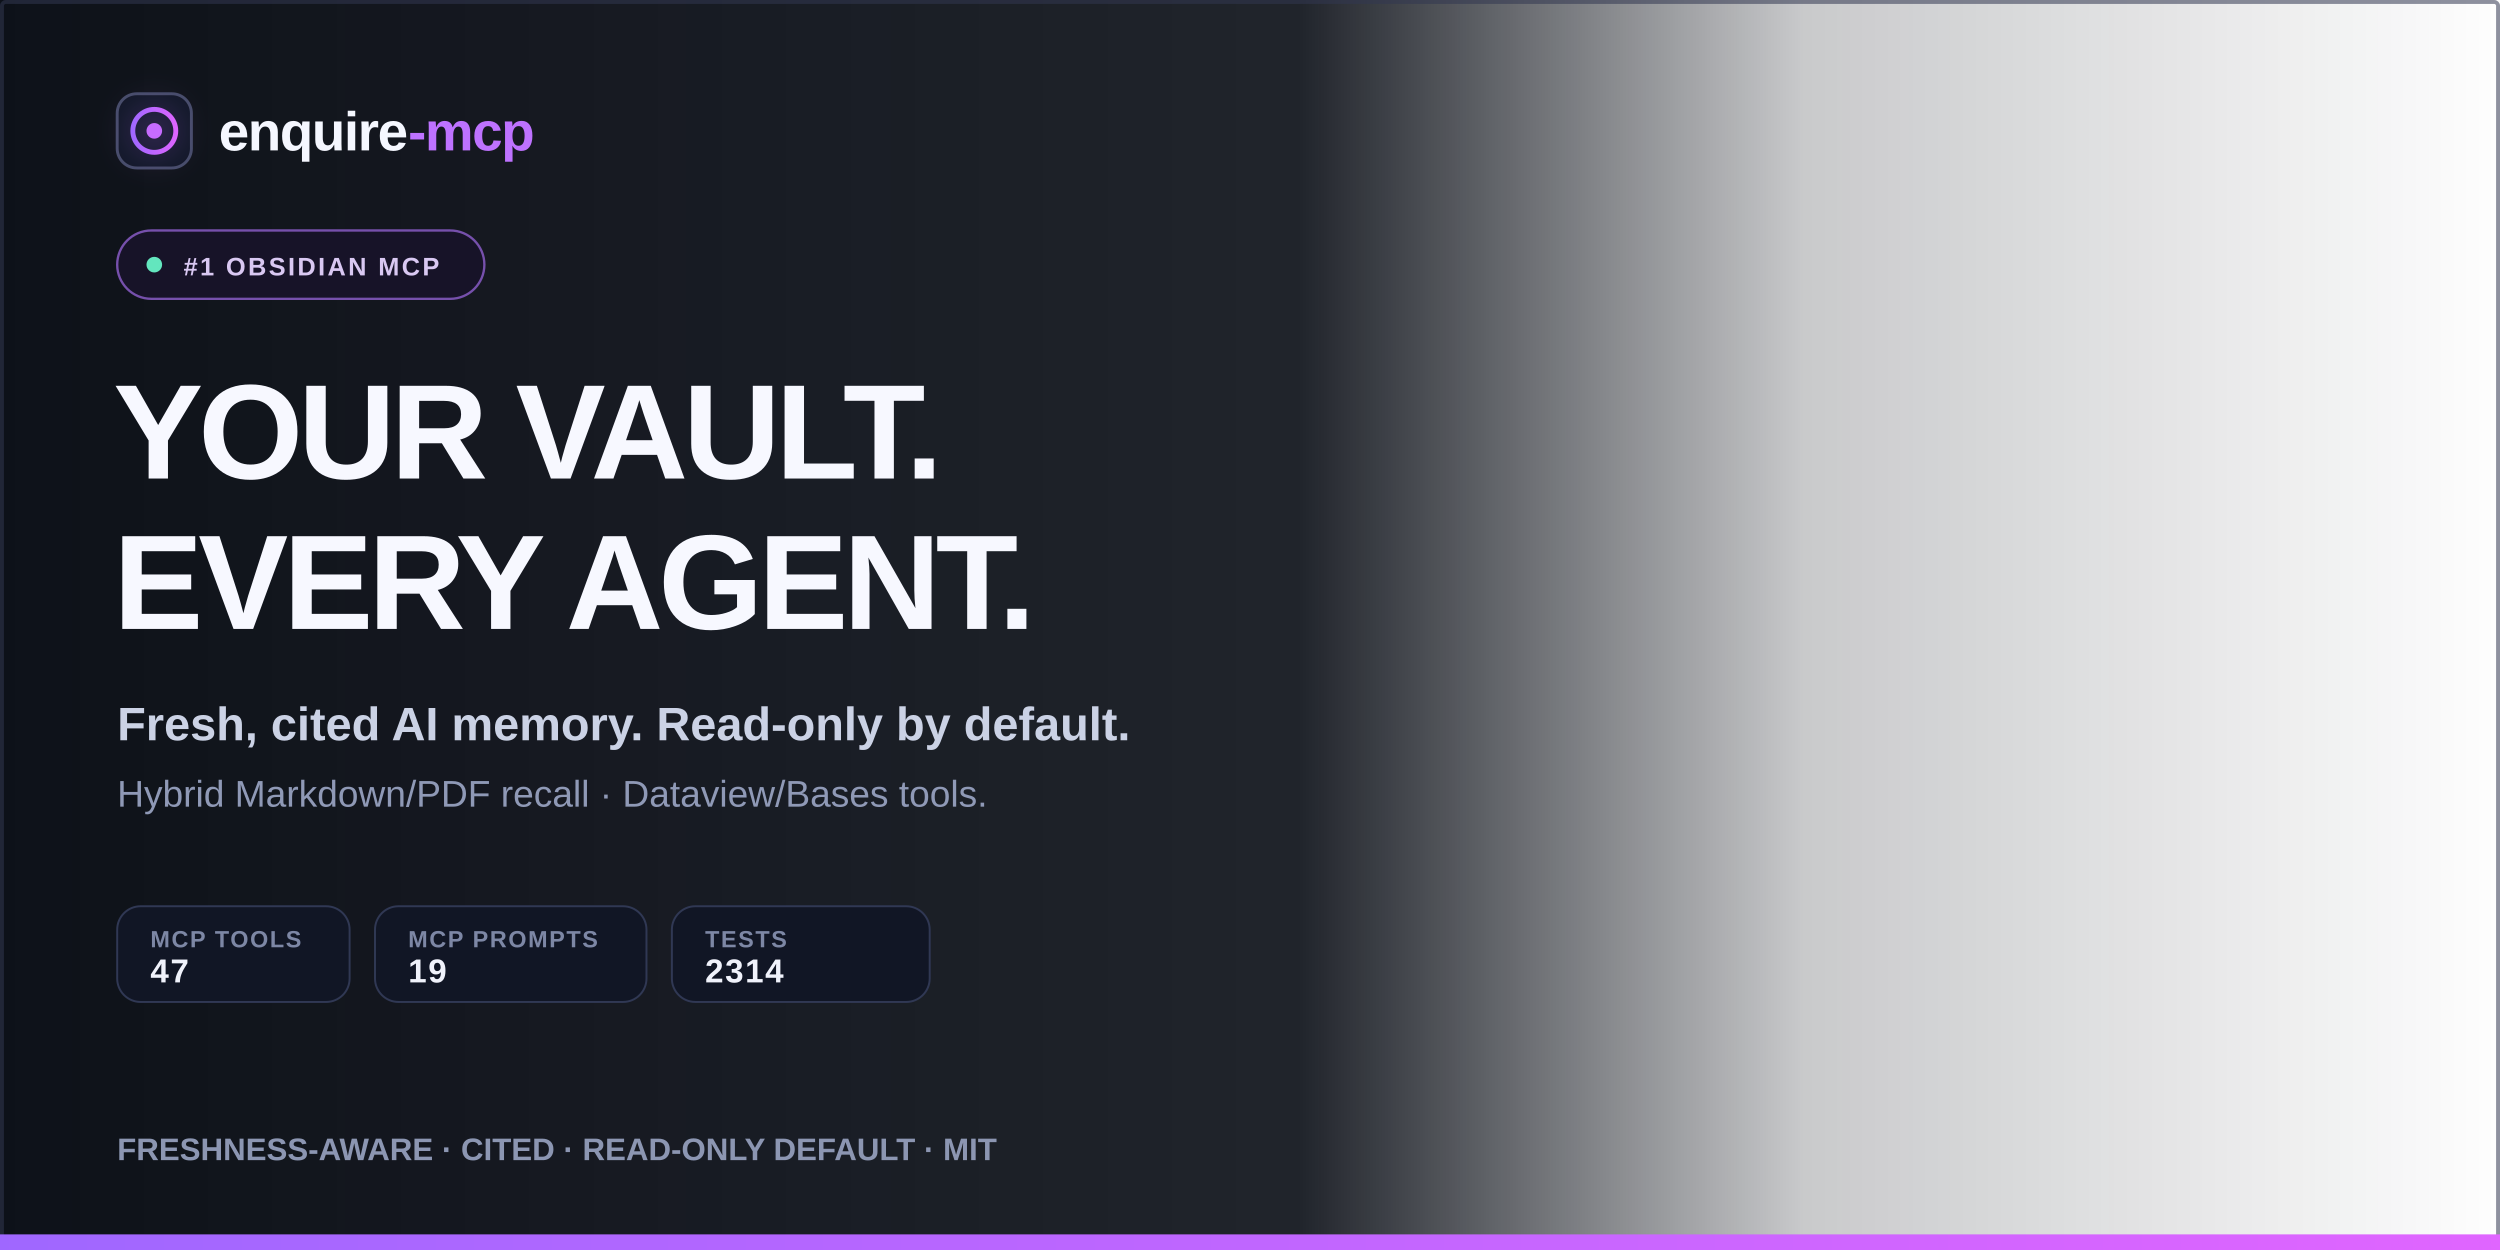
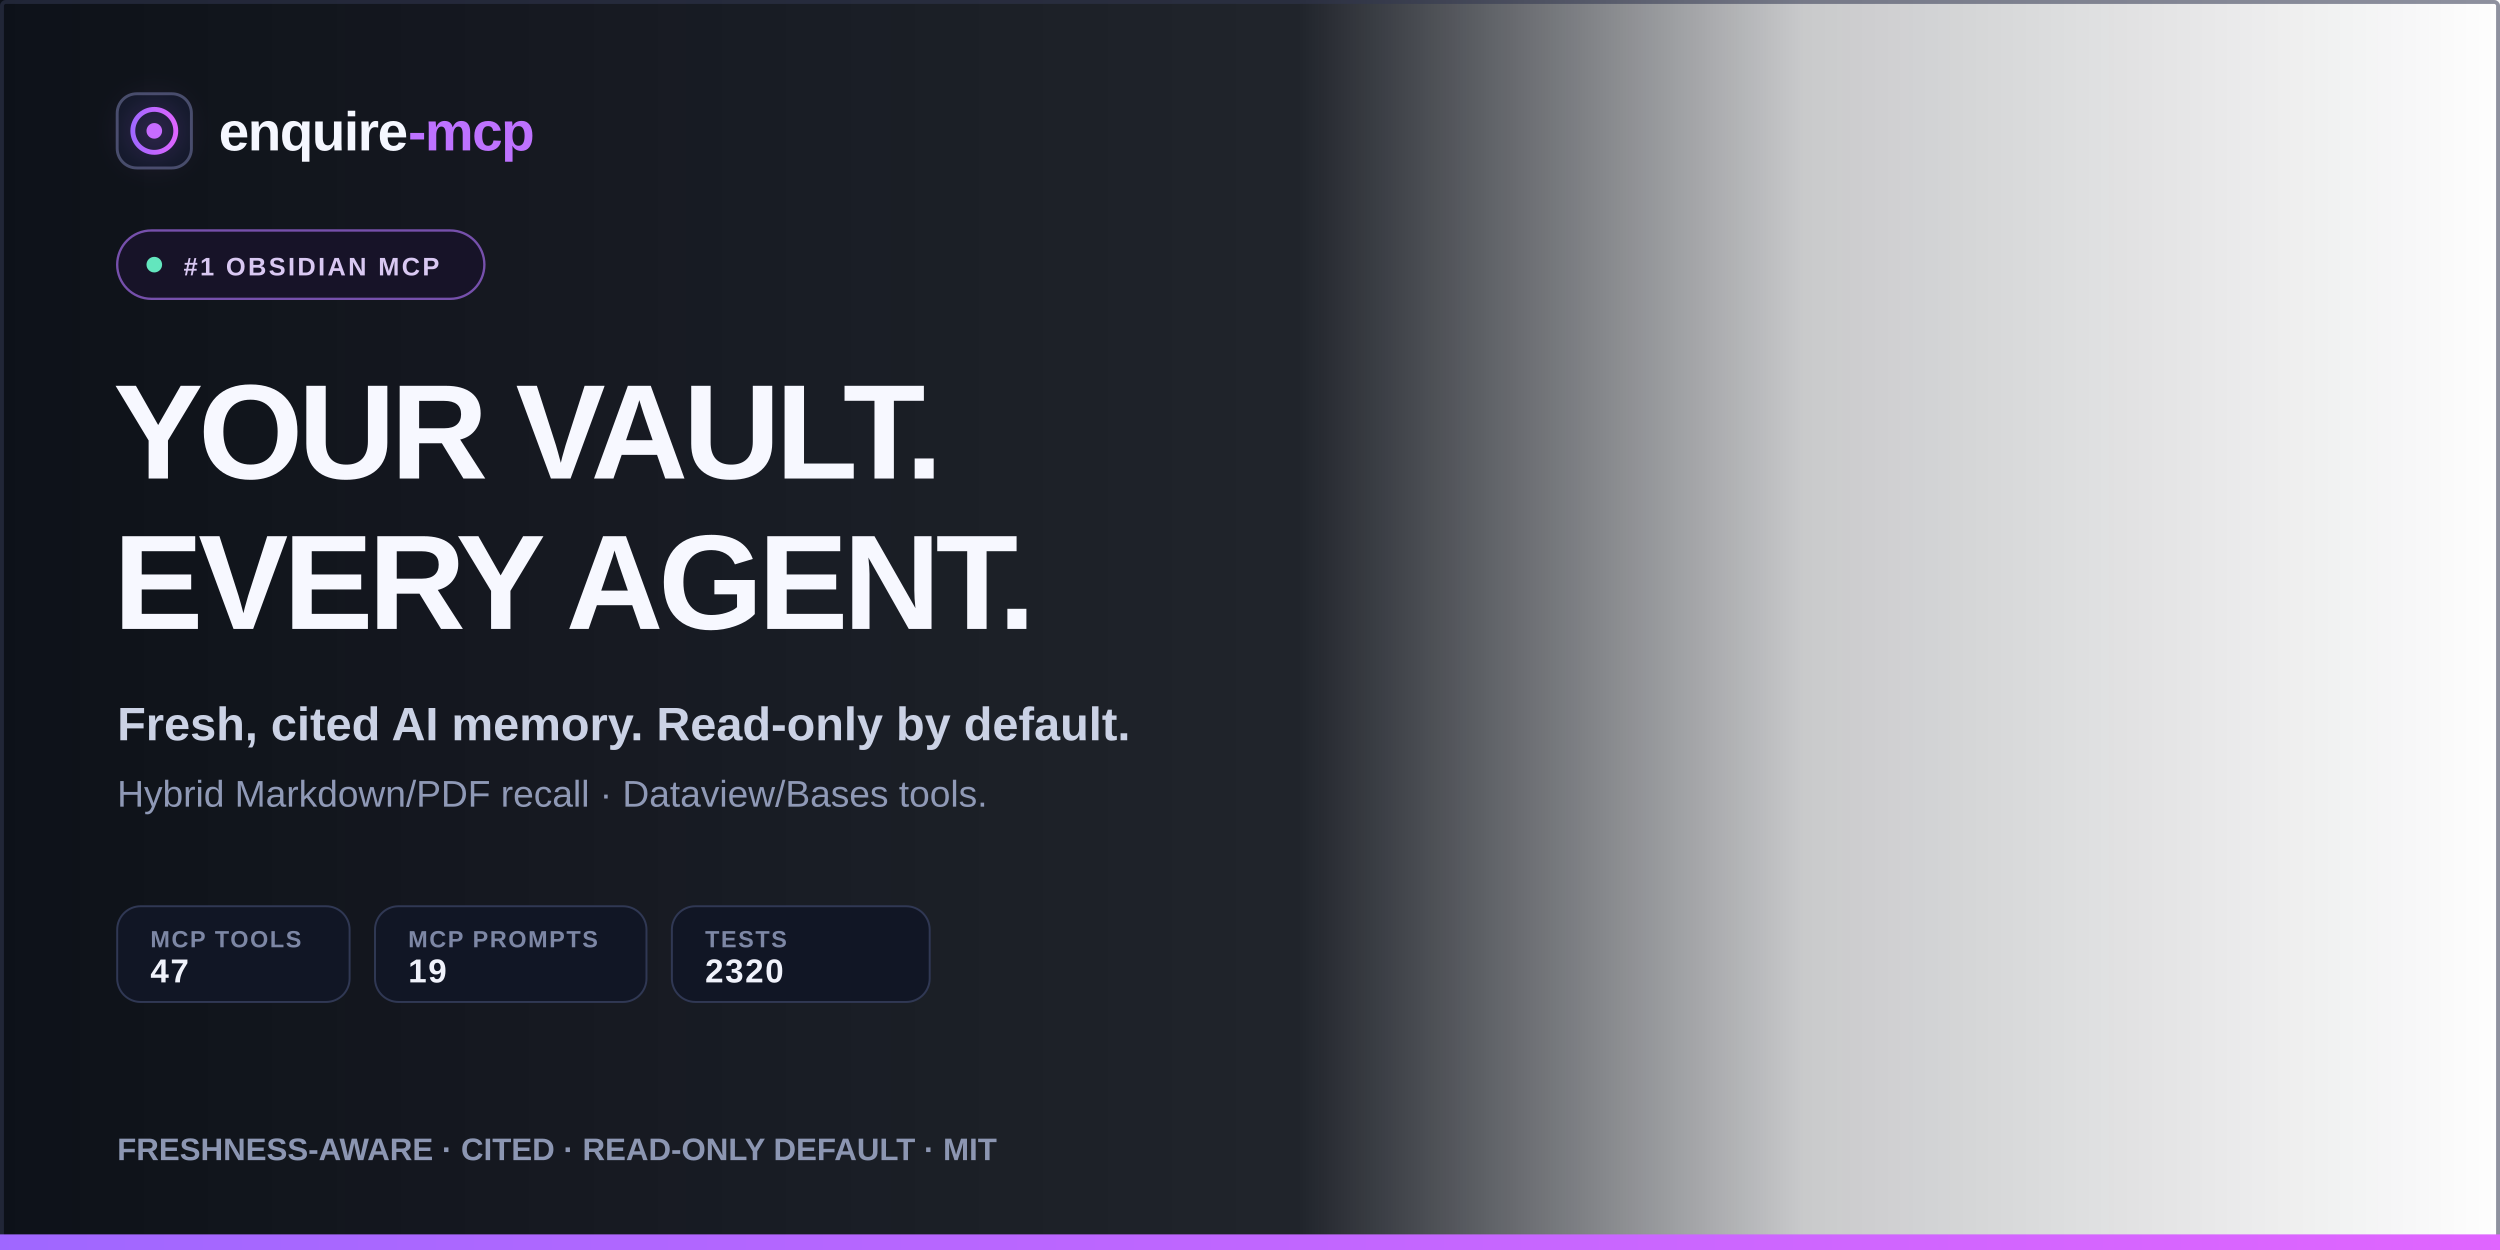
<svg xmlns="http://www.w3.org/2000/svg" width="1280" height="640" viewBox="0 0 1280 640" font-family="Liberation Sans">
  <defs>
    <linearGradient id="leftShade" x1="0" y1="0" x2="1" y2="0">
      <stop offset="0" stop-color="#080c14" stop-opacity="0.98" />
      <stop offset="0.52" stop-color="#080c14" stop-opacity="0.90" />
      <stop offset="0.72" stop-color="#080c14" stop-opacity="0.22" />
      <stop offset="1" stop-color="#080c14" stop-opacity="0" />
    </linearGradient>
    <linearGradient id="accent" x1="0" y1="0" x2="1" y2="0">
      <stop offset="0" stop-color="#9f67ff" />
      <stop offset="1" stop-color="#e065ff" />
    </linearGradient>
    <linearGradient id="rule" x1="0" y1="0" x2="1" y2="0">
      <stop offset="0" stop-color="#9f67ff" />
      <stop offset="0.42" stop-color="#e065ff" />
      <stop offset="1" stop-color="#e065ff" stop-opacity="0" />
    </linearGradient>
    <filter id="glow" x="-100%" y="-100%" width="300%" height="300%">
      <feGaussianBlur stdDeviation="8" />
    </filter>
  </defs>
  <rect width="1280" height="640" fill="url(#leftShade)" />
  <rect x="1" y="1" width="1278" height="638" rx="2" fill="none" stroke="#313750" stroke-opacity="0.55" stroke-width="2" />
  <g transform="translate(60,48)">
    <rect x="0" y="0" width="38" height="38" rx="10" fill="#111827" stroke="#464c69" stroke-width="1.5" />
    <circle cx="19" cy="19" r="11" fill="none" stroke="url(#accent)" stroke-width="2.5" />
    <circle cx="19" cy="19" r="4" fill="#c96cff" />
    <circle cx="19" cy="19" r="15" fill="#b766ff" opacity="0.16" filter="url(#glow)" />
  </g>
  <text x="112" y="77" font-size="28" font-weight="700" fill="#f5f7ff" letter-spacing="-0.7">enquire<tspan fill="#be72ff">-mcp</tspan>
  </text>
  <g transform="translate(60,118)">
    <rect width="188" height="35" rx="17.5" fill="#171328" stroke="#7650ac" stroke-width="1.2" />
    <circle cx="19" cy="17.5" r="4" fill="#63e6be" />
    <text x="34" y="23" font-size="13" font-weight="700" fill="#d9c8f2" letter-spacing="1.2">#1 OBSIDIAN MCP</text>
  </g>
  <text x="58" y="245" font-size="69" font-weight="700" fill="#f7f8ff" letter-spacing="-2.5">YOUR VAULT.</text>
  <text x="58" y="322" font-size="69" font-weight="700" fill="#f7f8ff" letter-spacing="-2.5">EVERY AGENT.</text>
  <text x="60" y="379" font-size="24" font-weight="700" fill="#cbd2e5">Fresh, cited AI memory. Read-only by default.</text>
  <text x="60" y="413" font-size="19" font-weight="400" fill="#8f99b6">Hybrid Markdown/PDF recall · Dataview/Bases tools.</text>
  <g transform="translate(60,464)" font-size="12" font-weight="700" letter-spacing="0.8">
    <g>
      <rect width="119" height="49" rx="12" fill="#111625" stroke="#303854" />
      <text x="17" y="21" fill="#7d87a5">MCP TOOLS</text>
      <text x="17" y="39" font-size="17" fill="#f0f2fb">47</text>
    </g>
    <g transform="translate(132,0)">
      <rect width="139" height="49" rx="12" fill="#111625" stroke="#303854" />
      <text x="17" y="21" fill="#7d87a5">MCP PROMPTS</text>
      <text x="17" y="39" font-size="17" fill="#f0f2fb">19</text>
    </g>
    <g transform="translate(284,0)">
      <rect width="132" height="49" rx="12" fill="#111625" stroke="#303854" />
      <text x="17" y="21" fill="#7d87a5">TESTS</text>
-       <text x="17" y="39" font-size="17" fill="#f0f2fb">2314</text>
+       <text x="17" y="39" font-size="17" fill="#f0f2fb">2320</text>
    </g>
  </g>
  <line x1="60" y1="558" x2="614" y2="558" stroke="url(#rule)" stroke-width="2" />
  <text x="60" y="594" font-size="16" font-weight="700" fill="#8c96b2">FRESHNESS-AWARE  ·  CITED  ·  READ-ONLY DEFAULT  ·  MIT</text>
  <rect x="0" y="632" width="1280" height="8" fill="url(#accent)" />
</svg>
